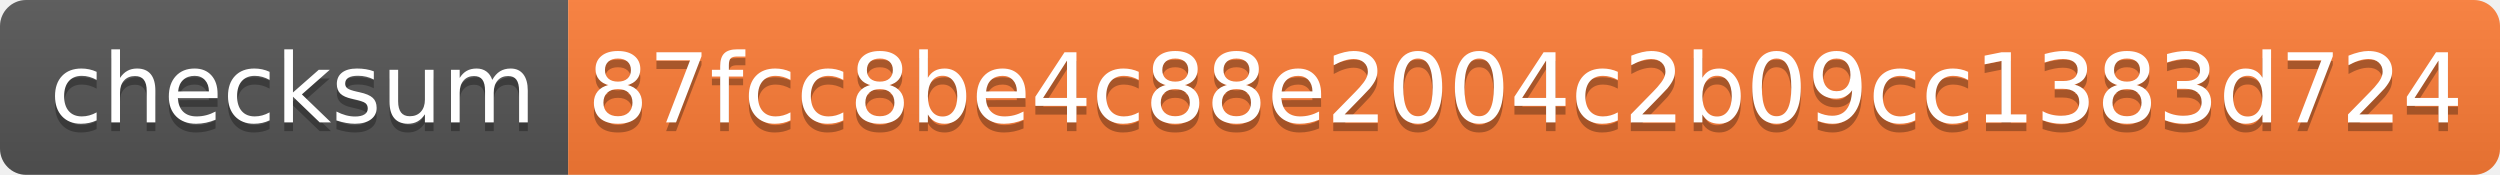
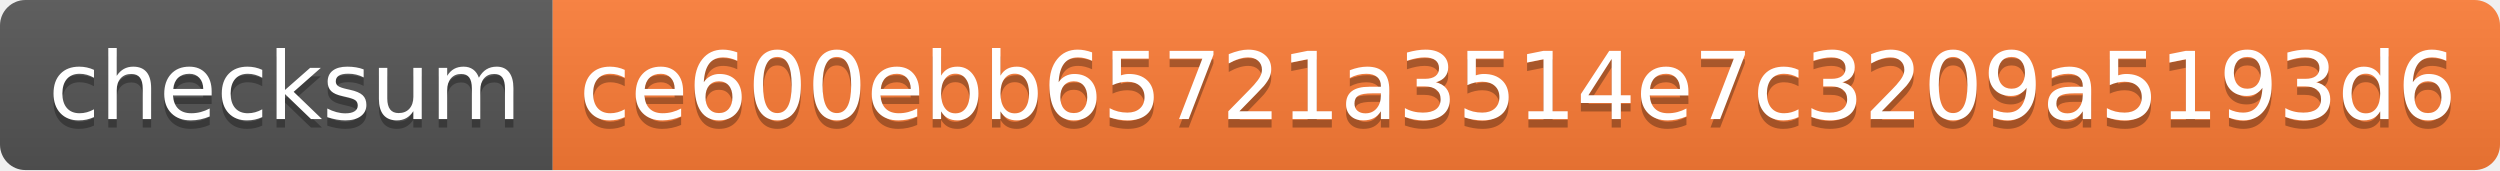
- <svg xmlns="http://www.w3.org/2000/svg" width="286" height="20" role="img" aria-label="checksum: 87fcc8be4c88e2004c2b09cc1383d724">
+ <svg xmlns="http://www.w3.org/2000/svg" width="294" height="20" role="img" aria-label="checksum: ce600ebb65721a3514e7c3209a5193d6">
  <linearGradient id="s" x2="0" y2="100%">
    <stop offset="0" stop-color="#bbb" stop-opacity=".1" />
    <stop offset="1" stop-opacity=".1" />
  </linearGradient>
  <clipPath id="r">
-     <rect width="286" height="20" rx="3" fill="#fff" />
+     <rect width="294" height="20" rx="3" fill="#fff" />
  </clipPath>
  <g clip-path="url(#r)">
    <rect width="65" height="20" fill="#555" />
-     <rect x="65" width="221" height="20" fill="#fe7d37" />
-     <rect width="286" height="20" fill="url(#s)" />
+     <rect x="65" width="229" height="20" fill="#fe7d37" />
+     <rect width="294" height="20" fill="url(#s)" />
  </g>
  <g fill="#fff" text-anchor="middle" font-family="Verdana,Geneva,DejaVu Sans,sans-serif" text-rendering="geometricPrecision" font-size="110">
    <text aria-hidden="true" x="335" y="150" fill="#010101" fill-opacity=".3" transform="scale(.1)" textLength="550">checksum</text>
    <text x="335" y="140" transform="scale(.1)" fill="#fff" textLength="550">checksum</text>
-     <text aria-hidden="true" x="1745" y="150" fill="#010101" fill-opacity=".3" transform="scale(.1)" textLength="2110">87fcc8be4c88e2004c2b09cc1383d724</text>
-     <text x="1745" y="140" transform="scale(.1)" fill="#fff" textLength="2110">87fcc8be4c88e2004c2b09cc1383d724</text>
+     <text aria-hidden="true" x="1785" y="150" fill="#010101" fill-opacity=".3" transform="scale(.1)" textLength="2190">ce600ebb65721a3514e7c3209a5193d6</text>
+     <text x="1785" y="140" transform="scale(.1)" fill="#fff" textLength="2190">ce600ebb65721a3514e7c3209a5193d6</text>
  </g>
</svg>
